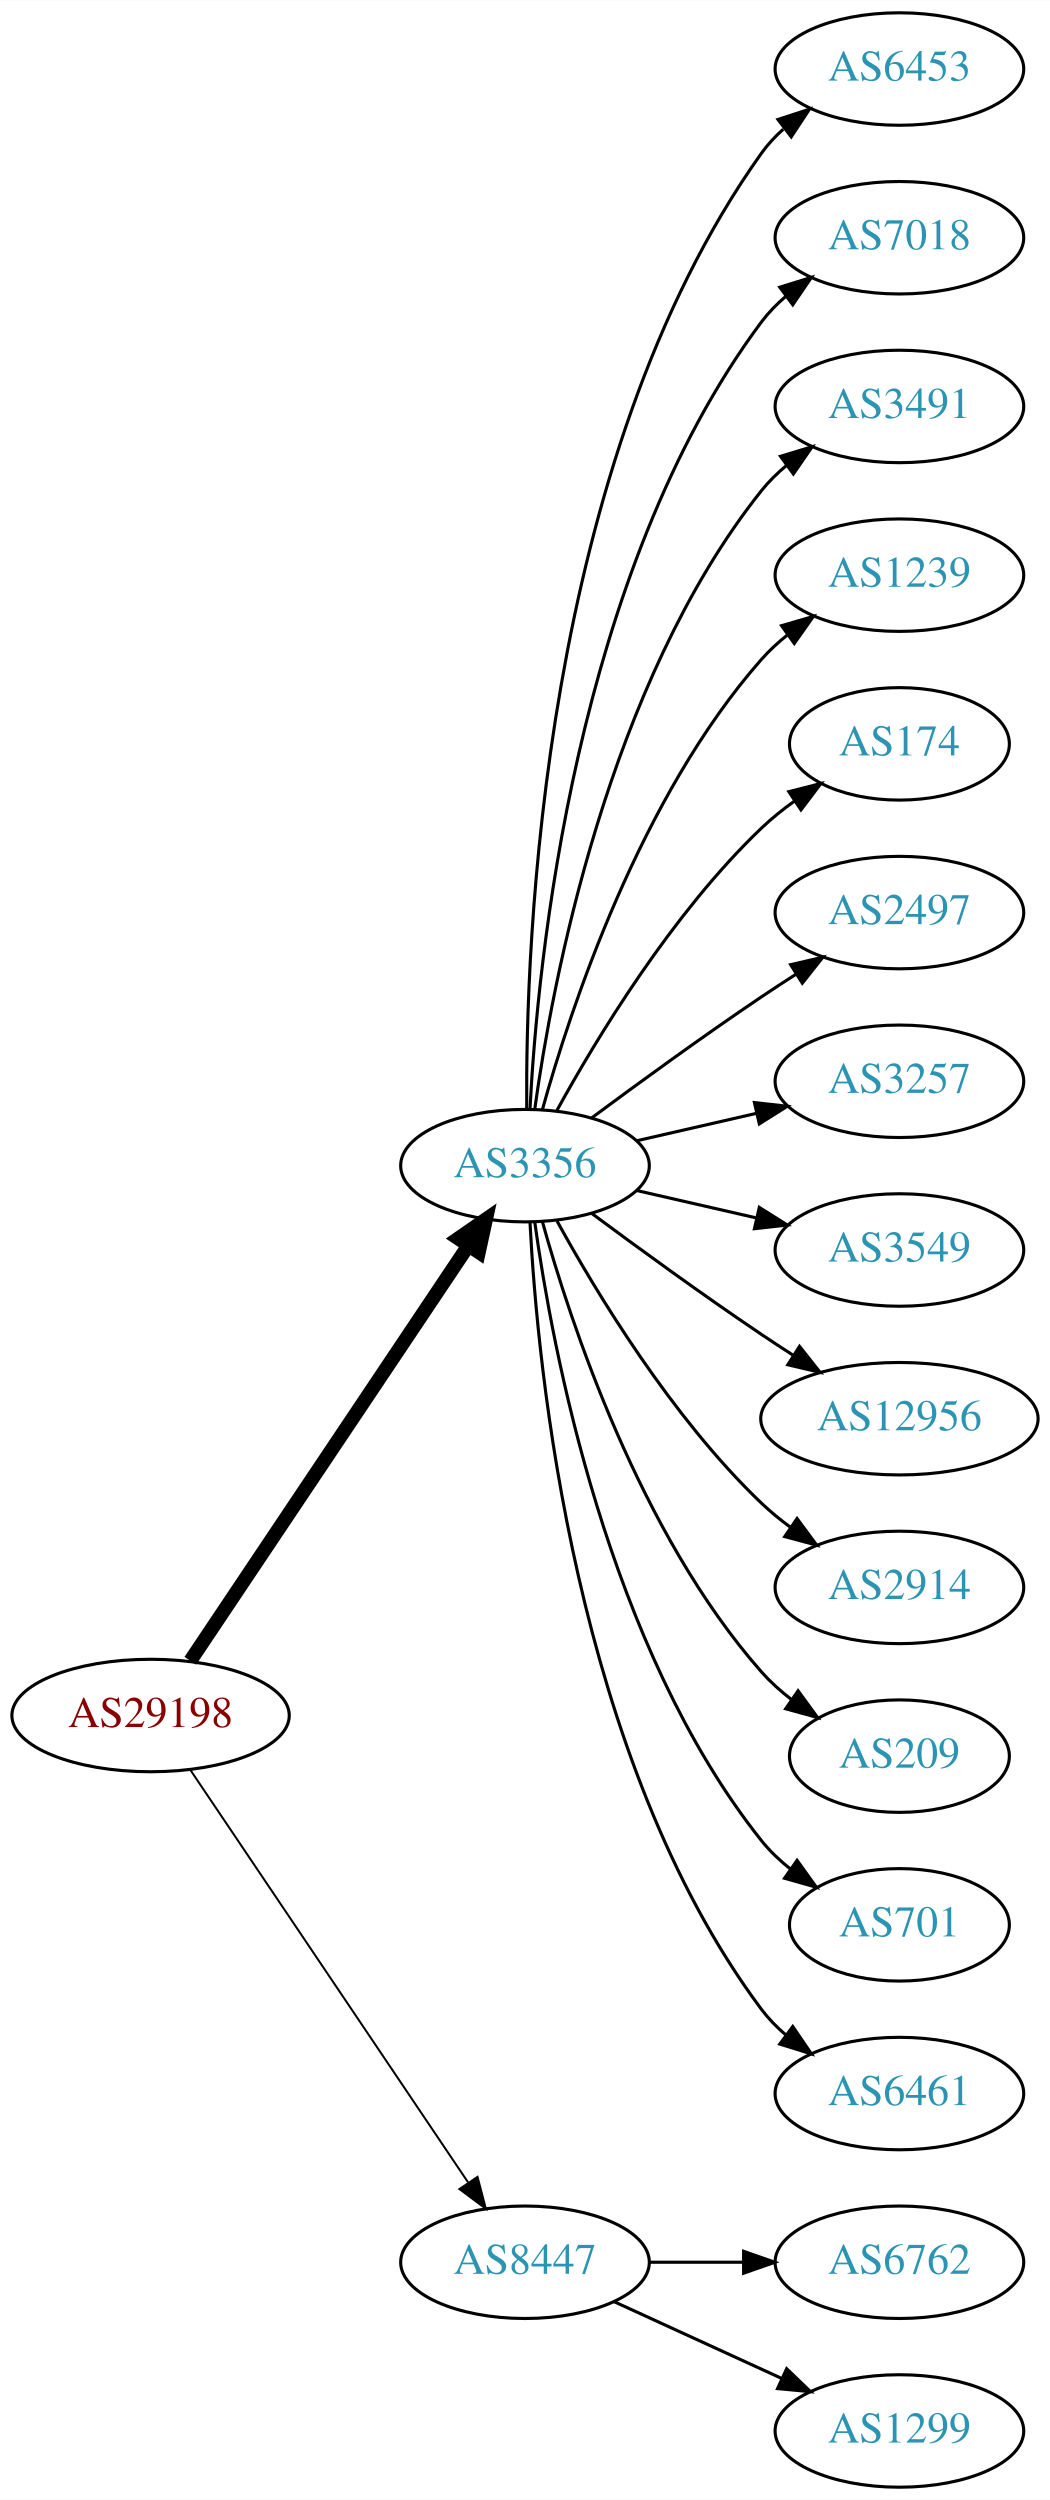
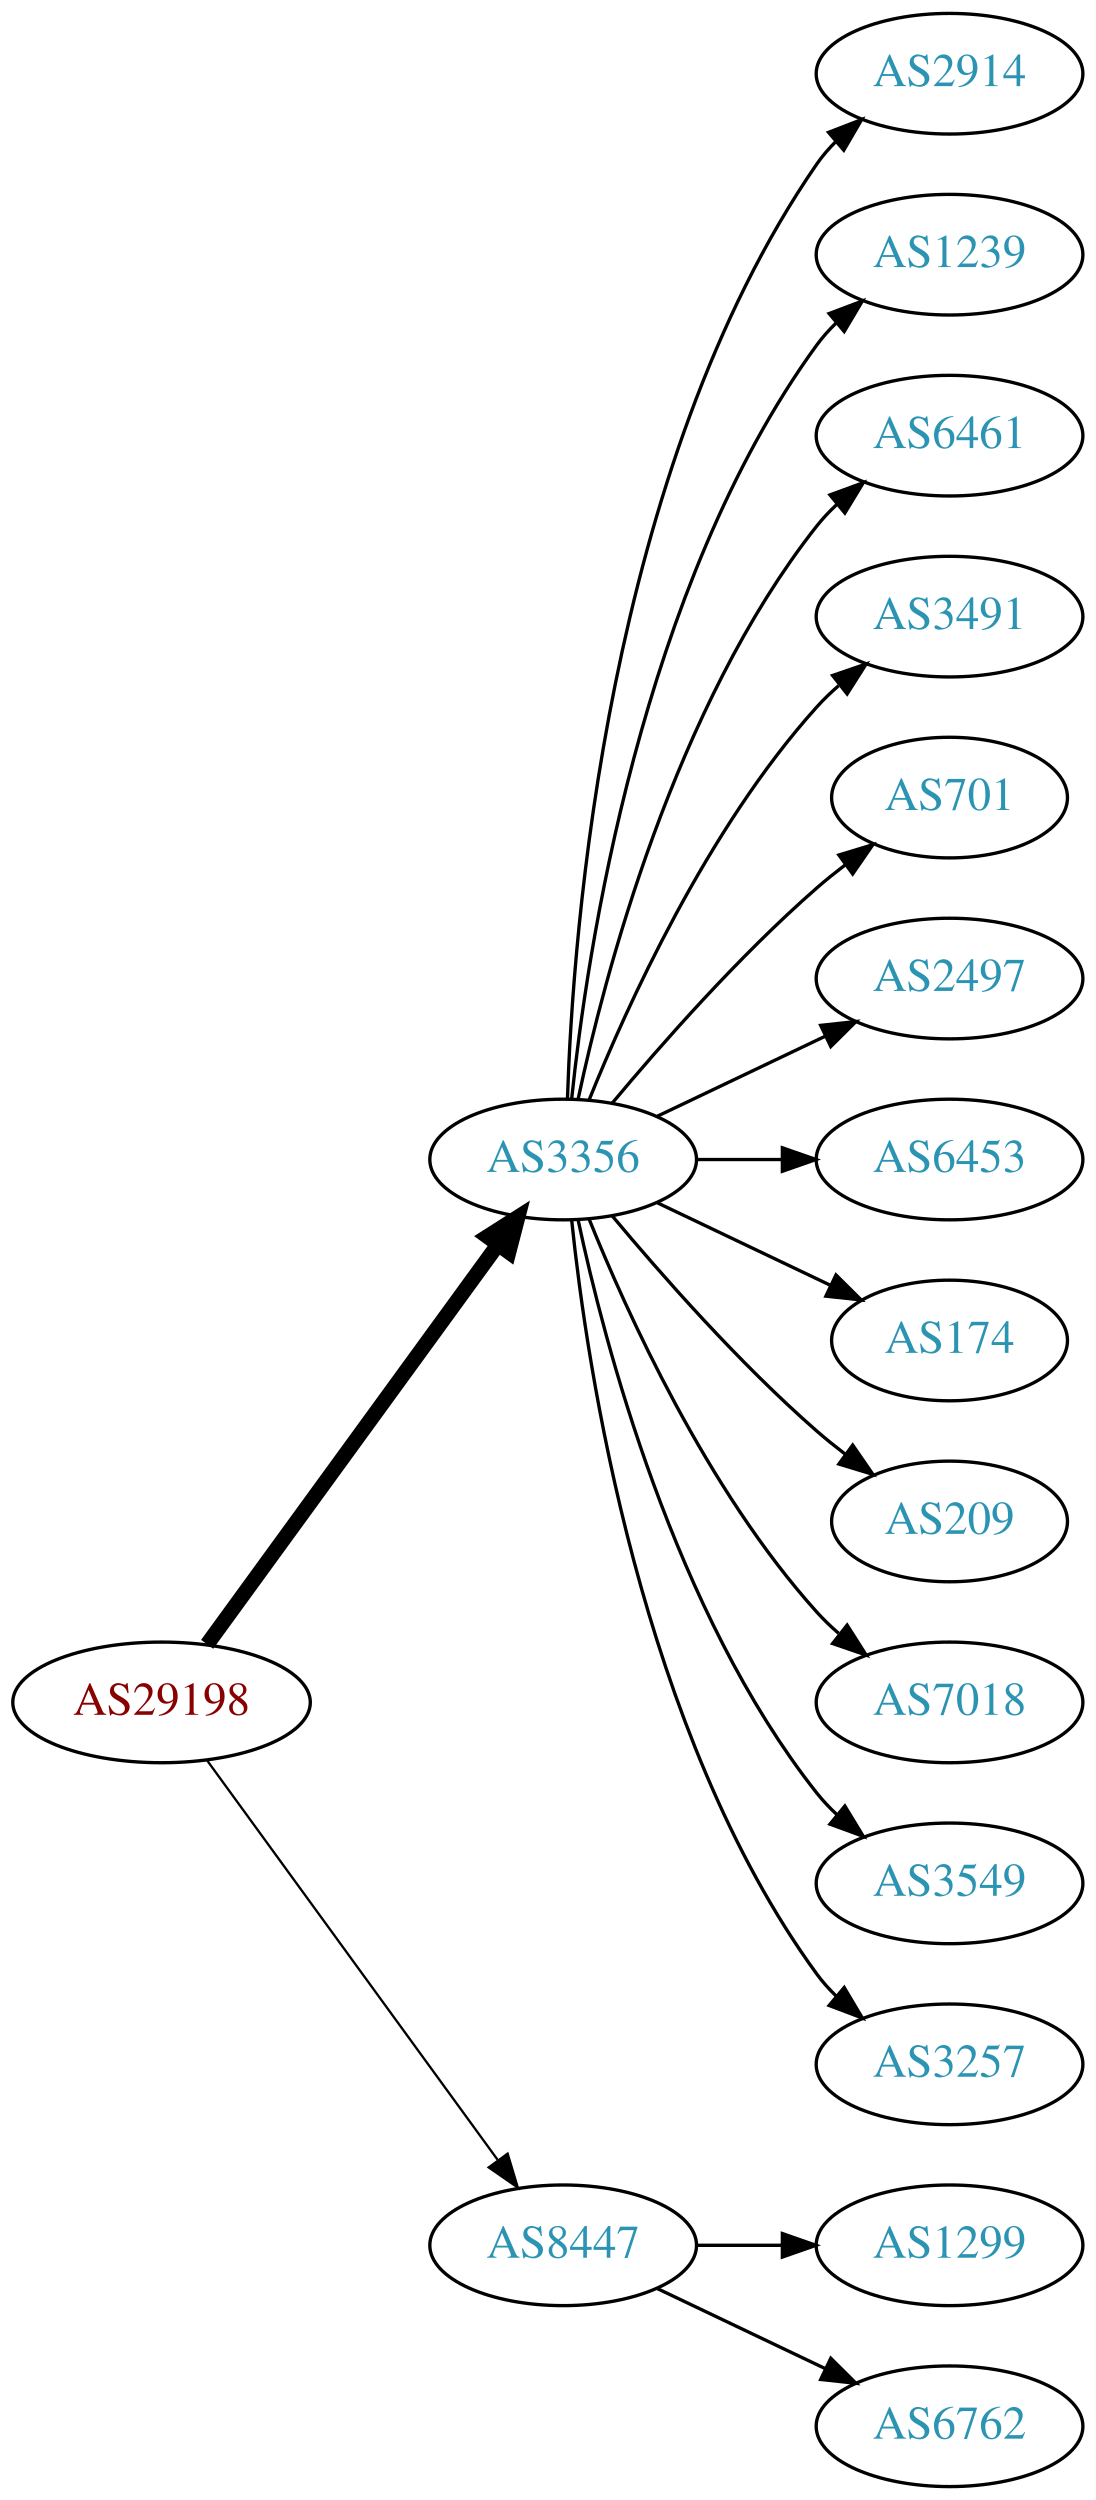
- <svg xmlns="http://www.w3.org/2000/svg" xmlns:xlink="http://www.w3.org/1999/xlink" width="336pt" height="800pt" viewBox="0.00 0.00 336.08 800.00">
-   <g id="graph0" class="graph" transform="scale(1 1) rotate(0) translate(4 796)">
-     <polygon fill="white" stroke="none" points="-4,4 -4,-796 332.077,-796 332.077,4 -4,4" />
+ <svg xmlns="http://www.w3.org/2000/svg" xmlns:xlink="http://www.w3.org/1999/xlink" width="327pt" height="746pt" viewBox="0.00 0.00 326.98 746.00">
+   <g id="graph0" class="graph" transform="scale(1 1) rotate(0) translate(4 742)">
+     <polygon fill="white" stroke="none" points="-4,4 -4,-742 322.978,-742 322.978,4 -4,4" />
    <g id="node1" class="node">
      <g id="a_node1">
        <a xlink:href="/asn/29198" xlink:title="AS29198 ~ Schenker und Co AG [AT]">
-           <ellipse fill="#ffffff" stroke="black" cx="44.196" cy="-247" rx="44.393" ry="18" />
-           <text text-anchor="middle" x="44.196" y="-243.3" font-family="Times,serif" font-size="14.00" fill="#880000">AS29198</text>
+           <ellipse fill="#ffffff" stroke="black" cx="44.196" cy="-234" rx="44.393" ry="18" />
+           <text text-anchor="middle" x="44.196" y="-230.3" font-family="Times,serif" font-size="14.00" fill="#880000">AS29198</text>
        </a>
      </g>
    </g>
    <g id="node2" class="node">
      <g id="a_node2">
        <a xlink:href="/asn/3356" xlink:title="AS3356 ~ Level 3 Parent, LLC [US]">
-           <ellipse fill="#ffffff" stroke="black" cx="164.039" cy="-423" rx="39.794" ry="18" />
-           <text text-anchor="middle" x="164.039" y="-419.3" font-family="Times,serif" font-size="14.00" fill="#2c94b3">AS3356</text>
+           <ellipse fill="#ffffff" stroke="black" cx="164.039" cy="-396" rx="39.794" ry="18" />
+           <text text-anchor="middle" x="164.039" y="-392.3" font-family="Times,serif" font-size="14.00" fill="#2c94b3">AS3356</text>
        </a>
      </g>
    </g>
    <g id="edge1" class="edge">
-       <path fill="none" stroke="black" stroke-width="4.5" d="M56.926,-264.519C77.803,-295.699 121.491,-360.948 145.794,-397.245" />
-       <polygon fill="black" stroke="black" stroke-width="4.5" points="142.694,-399.693 151.53,-405.811 149.238,-395.311 142.694,-399.693" />
+       <path fill="none" stroke="black" stroke-width="4.5" d="M57.807,-251.337C78.628,-279.96 120.29,-337.233 144.479,-370.486" />
+       <polygon fill="black" stroke="black" stroke-width="4.5" points="141.451,-373.017 150.518,-378.788 147.82,-368.385 141.451,-373.017" />
    </g>
    <g id="node3" class="node">
      <g id="a_node3">
        <a xlink:href="/asn/8447" xlink:title="AS8447 ~ A1 Telekom Austria AG [AT]">
          <ellipse fill="#ffffff" stroke="black" cx="164.039" cy="-72" rx="39.794" ry="18" />
          <text text-anchor="middle" x="164.039" y="-68.3" font-family="Times,serif" font-size="14.00" fill="#2c94b3">AS8447</text>
        </a>
      </g>
    </g>
    <g id="edge2" class="edge">
-       <path fill="none" stroke="black" stroke-width="0.643" d="M56.926,-229.581C77.803,-198.578 121.491,-133.699 145.794,-97.608" />
-       <polygon fill="black" stroke="black" stroke-width="0.643" points="148.847,-99.341 151.53,-89.091 143.041,-95.431 148.847,-99.341" />
+       <path fill="none" stroke="black" stroke-width="0.692" d="M57.807,-216.663C78.628,-188.04 120.29,-130.767 144.479,-97.514" />
+       <polygon fill="black" stroke="black" stroke-width="0.692" points="147.466,-99.358 150.518,-89.212 141.805,-95.24 147.466,-99.358" />
    </g>
    <g id="node4" class="node">
      <g id="a_node4">
-         <a xlink:href="/asn/6453" xlink:title="AS6453 ~ TATA COMMUNICATIONS (AMERICA) INC [US]">
-           <ellipse fill="#ffffff" stroke="black" cx="283.881" cy="-774" rx="39.794" ry="18" />
-           <text text-anchor="middle" x="283.881" y="-770.3" font-family="Times,serif" font-size="14.00" fill="#2c94b3">AS6453</text>
+         <a xlink:href="/asn/2914" xlink:title="AS2914 ~ NTT America, Inc. [US]">
+           <ellipse fill="#ffffff" stroke="black" cx="279.332" cy="-720" rx="39.794" ry="18" />
+           <text text-anchor="middle" x="279.332" y="-716.3" font-family="Times,serif" font-size="14.00" fill="#2c94b3">AS2914</text>
        </a>
      </g>
    </g>
    <g id="edge3" class="edge">
-       <path fill="none" stroke="black" d="M164.587,-441.063C164.168,-493.503 169.322,-648.293 239.685,-747 241.687,-749.809 244.082,-752.388 246.703,-754.743" />
-       <polygon fill="black" stroke="black" points="245.007,-757.852 255.079,-761.139 249.255,-752.288 245.007,-757.852" />
+       <path fill="none" stroke="black" d="M165.318,-414.161C166.917,-463.461 177.066,-602.175 239.685,-693 241.34,-695.401 243.283,-697.656 245.401,-699.76" />
+       <polygon fill="black" stroke="black" points="243.232,-702.51 253.118,-706.322 247.767,-697.177 243.232,-702.51" />
    </g>
    <g id="node5" class="node">
      <g id="a_node5">
-         <a xlink:href="/asn/7018" xlink:title="AS7018 ~ AT&amp;T Services, Inc. [US]">
-           <ellipse fill="#ffffff" stroke="black" cx="283.881" cy="-720" rx="39.794" ry="18" />
-           <text text-anchor="middle" x="283.881" y="-716.3" font-family="Times,serif" font-size="14.00" fill="#2c94b3">AS7018</text>
+         <a xlink:href="/asn/1239" xlink:title="AS1239 ~ Sprint [US]">
+           <ellipse fill="#ffffff" stroke="black" cx="279.332" cy="-666" rx="39.794" ry="18" />
+           <text text-anchor="middle" x="279.332" y="-662.3" font-family="Times,serif" font-size="14.00" fill="#2c94b3">AS1239</text>
        </a>
      </g>
    </g>
    <g id="edge4" class="edge">
-       <path fill="none" stroke="black" d="M165.63,-441.023C168.007,-487.412 179.925,-612.893 239.685,-693 241.933,-696.013 244.624,-698.769 247.551,-701.272" />
-       <polygon fill="black" stroke="black" points="245.582,-704.169 255.702,-707.303 249.746,-698.542 245.582,-704.169" />
+       <path fill="none" stroke="black" d="M166.595,-414.256C171.066,-457.303 187.199,-566.94 239.685,-639 241.402,-641.357 243.389,-643.581 245.538,-645.663" />
+       <polygon fill="black" stroke="black" points="243.402,-648.439 253.313,-652.183 247.9,-643.075 243.402,-648.439" />
    </g>
    <g id="node6" class="node">
      <g id="a_node6">
-         <a xlink:href="/asn/3491" xlink:title="AS3491 ~ PCCW Global, Inc. [US]">
-           <ellipse fill="#ffffff" stroke="black" cx="283.881" cy="-666" rx="39.794" ry="18" />
-           <text text-anchor="middle" x="283.881" y="-662.3" font-family="Times,serif" font-size="14.00" fill="#2c94b3">AS3491</text>
+         <a xlink:href="/asn/6461" xlink:title="AS6461 ~ Zayo Bandwidth [US]">
+           <ellipse fill="#ffffff" stroke="black" cx="279.332" cy="-612" rx="39.794" ry="18" />
+           <text text-anchor="middle" x="279.332" y="-608.3" font-family="Times,serif" font-size="14.00" fill="#2c94b3">AS6461</text>
        </a>
      </g>
    </g>
    <g id="edge5" class="edge">
-       <path fill="none" stroke="black" d="M167.178,-441.17C172.678,-480.974 190.504,-577.233 239.685,-639 242.026,-641.94 244.781,-644.649 247.747,-647.121" />
-       <polygon fill="black" stroke="black" points="245.812,-650.042 255.953,-653.11 249.939,-644.388 245.812,-650.042" />
+       <path fill="none" stroke="black" d="M168.529,-414.16C176.16,-450.03 197.152,-531.155 239.685,-585 241.493,-587.288 243.545,-589.462 245.74,-591.51" />
+       <polygon fill="black" stroke="black" points="243.651,-594.323 253.6,-597.966 248.094,-588.914 243.651,-594.323" />
    </g>
    <g id="node7" class="node">
      <g id="a_node7">
-         <a xlink:href="/asn/1239" xlink:title="AS1239 ~ Sprint [US]">
-           <ellipse fill="#ffffff" stroke="black" cx="283.881" cy="-612" rx="39.794" ry="18" />
-           <text text-anchor="middle" x="283.881" y="-608.3" font-family="Times,serif" font-size="14.00" fill="#2c94b3">AS1239</text>
+         <a xlink:href="/asn/3491" xlink:title="AS3491 ~ PCCW Global, Inc. [US]">
+           <ellipse fill="#ffffff" stroke="black" cx="279.332" cy="-558" rx="39.794" ry="18" />
+           <text text-anchor="middle" x="279.332" y="-554.3" font-family="Times,serif" font-size="14.00" fill="#2c94b3">AS3491</text>
        </a>
      </g>
    </g>
    <g id="edge6" class="edge">
-       <path fill="none" stroke="black" d="M169.612,-440.946C178.517,-472.995 200.801,-540.842 239.685,-585 242.169,-587.821 245.019,-590.449 248.044,-592.871" />
-       <polygon fill="black" stroke="black" points="246.162,-595.828 256.334,-598.791 250.23,-590.131 246.162,-595.828" />
+       <path fill="none" stroke="black" d="M171.786,-413.787C182.837,-441.243 206.891,-494.578 239.685,-531 241.688,-533.224 243.906,-535.363 246.239,-537.397" />
+       <polygon fill="black" stroke="black" points="244.437,-540.433 254.458,-543.873 248.769,-534.935 244.437,-540.433" />
    </g>
    <g id="node8" class="node">
      <g id="a_node8">
-         <a xlink:href="/asn/174" xlink:title="AS174 ~ Cogent Communications [US]">
-           <ellipse fill="#ffffff" stroke="black" cx="283.881" cy="-558" rx="35.194" ry="18" />
-           <text text-anchor="middle" x="283.881" y="-554.3" font-family="Times,serif" font-size="14.00" fill="#2c94b3">AS174</text>
+         <a xlink:href="/asn/701" xlink:title="AS701 ~ UUNET [US]">
+           <ellipse fill="#ffffff" stroke="black" cx="279.332" cy="-504" rx="35.194" ry="18" />
+           <text text-anchor="middle" x="279.332" y="-500.3" font-family="Times,serif" font-size="14.00" fill="#2c94b3">AS701</text>
        </a>
      </g>
    </g>
    <g id="edge7" class="edge">
-       <path fill="none" stroke="black" d="M174.28,-440.713C186.825,-463.561 211.002,-503.611 239.685,-531 242.939,-534.107 246.606,-537.046 250.393,-539.76" />
-       <polygon fill="black" stroke="black" points="248.495,-542.701 258.761,-545.322 252.37,-536.872 248.495,-542.701" />
+       <path fill="none" stroke="black" d="M178.669,-412.817C192.951,-429.929 216.498,-456.745 239.685,-477 242.355,-479.332 245.228,-481.648 248.158,-483.886" />
+       <polygon fill="black" stroke="black" points="246.309,-486.87 256.449,-489.939 250.436,-481.216 246.309,-486.87" />
    </g>
    <g id="node9" class="node">
      <g id="a_node9">
        <a xlink:href="/asn/2497" xlink:title="AS2497 ~ Internet Initiative Japan Inc. [JP]">
-           <ellipse fill="#ffffff" stroke="black" cx="283.881" cy="-504" rx="39.794" ry="18" />
-           <text text-anchor="middle" x="283.881" y="-500.3" font-family="Times,serif" font-size="14.00" fill="#2c94b3">AS2497</text>
+           <ellipse fill="#ffffff" stroke="black" cx="279.332" cy="-450" rx="39.794" ry="18" />
+           <text text-anchor="middle" x="279.332" y="-446.3" font-family="Times,serif" font-size="14.00" fill="#2c94b3">AS2497</text>
        </a>
      </g>
    </g>
    <g id="edge8" class="edge">
-       <path fill="none" stroke="black" d="M185.369,-438.277C200.231,-449.304 220.976,-464.407 239.685,-477 243.234,-479.389 246.984,-481.839 250.733,-484.242" />
-       <polygon fill="black" stroke="black" points="249.059,-487.325 259.381,-489.712 252.801,-481.409 249.059,-487.325" />
+       <path fill="none" stroke="black" d="M192.175,-408.934C207.169,-416.081 225.99,-425.052 242.213,-432.785" />
+       <polygon fill="black" stroke="black" points="240.884,-436.028 251.417,-437.171 243.895,-429.709 240.884,-436.028" />
    </g>
    <g id="node10" class="node">
      <g id="a_node10">
-         <a xlink:href="/asn/3257" xlink:title="AS3257 ~ GTT [DE]">
-           <ellipse fill="#ffffff" stroke="black" cx="283.881" cy="-450" rx="39.794" ry="18" />
-           <text text-anchor="middle" x="283.881" y="-446.3" font-family="Times,serif" font-size="14.00" fill="#2c94b3">AS3257</text>
+         <a xlink:href="/asn/6453" xlink:title="AS6453 ~ TATA COMMUNICATIONS (AMERICA) INC [US]">
+           <ellipse fill="#ffffff" stroke="black" cx="279.332" cy="-396" rx="39.794" ry="18" />
+           <text text-anchor="middle" x="279.332" y="-392.3" font-family="Times,serif" font-size="14.00" fill="#2c94b3">AS6453</text>
        </a>
      </g>
    </g>
    <g id="edge9" class="edge">
-       <path fill="none" stroke="black" d="M199.758,-430.955C211.758,-433.704 225.379,-436.825 238.071,-439.733" />
-       <polygon fill="black" stroke="black" points="237.474,-443.187 248.003,-442.009 239.037,-436.364 237.474,-443.187" />
+       <path fill="none" stroke="black" d="M203.711,-396C211.914,-396 220.678,-396 229.21,-396" />
+       <polygon fill="black" stroke="black" points="229.449,-399.5 239.449,-396 229.449,-392.5 229.449,-399.5" />
    </g>
    <g id="node11" class="node">
      <g id="a_node11">
-         <a xlink:href="/asn/3549" xlink:title="AS3549 ~ Level 3 Parent, LLC [US]">
-           <ellipse fill="#ffffff" stroke="black" cx="283.881" cy="-396" rx="39.794" ry="18" />
-           <text text-anchor="middle" x="283.881" y="-392.3" font-family="Times,serif" font-size="14.00" fill="#2c94b3">AS3549</text>
+         <a xlink:href="/asn/174" xlink:title="AS174 ~ Cogent Communications [US]">
+           <ellipse fill="#ffffff" stroke="black" cx="279.332" cy="-342" rx="35.194" ry="18" />
+           <text text-anchor="middle" x="279.332" y="-338.3" font-family="Times,serif" font-size="14.00" fill="#2c94b3">AS174</text>
        </a>
      </g>
    </g>
    <g id="edge10" class="edge">
-       <path fill="none" stroke="black" d="M199.758,-415.045C211.758,-412.296 225.379,-409.175 238.071,-406.267" />
-       <polygon fill="black" stroke="black" points="239.037,-409.636 248.003,-403.991 237.474,-402.813 239.037,-409.636" />
+       <path fill="none" stroke="black" d="M192.175,-383.066C207.607,-375.71 227.092,-366.423 243.628,-358.541" />
+       <polygon fill="black" stroke="black" points="245.448,-361.551 252.969,-354.089 242.436,-355.232 245.448,-361.551" />
    </g>
    <g id="node12" class="node">
      <g id="a_node12">
-         <a xlink:href="/asn/12956" xlink:title="AS12956 ~ TELXIUS [ES]">
-           <ellipse fill="#ffffff" stroke="black" cx="283.881" cy="-342" rx="44.393" ry="18" />
-           <text text-anchor="middle" x="283.881" y="-338.3" font-family="Times,serif" font-size="14.00" fill="#2c94b3">AS12956</text>
+         <a xlink:href="/asn/209" xlink:title="AS209 ~ CenturyLink Communications, LLC [US]">
+           <ellipse fill="#ffffff" stroke="black" cx="279.332" cy="-288" rx="35.194" ry="18" />
+           <text text-anchor="middle" x="279.332" y="-284.3" font-family="Times,serif" font-size="14.00" fill="#2c94b3">AS209</text>
        </a>
      </g>
    </g>
    <g id="edge11" class="edge">
-       <path fill="none" stroke="black" d="M185.369,-407.723C200.231,-396.696 220.976,-381.593 239.685,-369 242.975,-366.785 246.438,-364.518 249.912,-362.285" />
-       <polygon fill="black" stroke="black" points="251.909,-365.163 258.479,-356.852 248.16,-359.252 251.909,-365.163" />
+       <path fill="none" stroke="black" d="M178.669,-379.183C192.951,-362.071 216.498,-335.255 239.685,-315 242.355,-312.668 245.228,-310.352 248.158,-308.114" />
+       <polygon fill="black" stroke="black" points="250.436,-310.784 256.449,-302.061 246.309,-305.13 250.436,-310.784" />
    </g>
    <g id="node13" class="node">
      <g id="a_node13">
-         <a xlink:href="/asn/2914" xlink:title="AS2914 ~ NTT America, Inc. [US]">
-           <ellipse fill="#ffffff" stroke="black" cx="283.881" cy="-288" rx="39.794" ry="18" />
-           <text text-anchor="middle" x="283.881" y="-284.3" font-family="Times,serif" font-size="14.00" fill="#2c94b3">AS2914</text>
+         <a xlink:href="/asn/7018" xlink:title="AS7018 ~ AT&amp;T Services, Inc. [US]">
+           <ellipse fill="#ffffff" stroke="black" cx="279.332" cy="-234" rx="39.794" ry="18" />
+           <text text-anchor="middle" x="279.332" y="-230.3" font-family="Times,serif" font-size="14.00" fill="#2c94b3">AS7018</text>
        </a>
      </g>
    </g>
    <g id="edge12" class="edge">
-       <path fill="none" stroke="black" d="M174.28,-405.287C186.825,-382.439 211.002,-342.389 239.685,-315 242.553,-312.261 245.742,-309.653 249.051,-307.215" />
-       <polygon fill="black" stroke="black" points="251.114,-310.044 257.411,-301.523 247.175,-304.258 251.114,-310.044" />
+       <path fill="none" stroke="black" d="M171.786,-378.213C182.837,-350.757 206.891,-297.422 239.685,-261 241.688,-258.776 243.906,-256.637 246.239,-254.603" />
+       <polygon fill="black" stroke="black" points="248.769,-257.065 254.458,-248.127 244.437,-251.567 248.769,-257.065" />
    </g>
    <g id="node14" class="node">
      <g id="a_node14">
-         <a xlink:href="/asn/209" xlink:title="AS209 ~ CenturyLink Communications, LLC [US]">
-           <ellipse fill="#ffffff" stroke="black" cx="283.881" cy="-234" rx="35.194" ry="18" />
-           <text text-anchor="middle" x="283.881" y="-230.3" font-family="Times,serif" font-size="14.00" fill="#2c94b3">AS209</text>
+         <a xlink:href="/asn/3549" xlink:title="AS3549 ~ Level 3 Parent, LLC [US]">
+           <ellipse fill="#ffffff" stroke="black" cx="279.332" cy="-180" rx="39.794" ry="18" />
+           <text text-anchor="middle" x="279.332" y="-176.3" font-family="Times,serif" font-size="14.00" fill="#2c94b3">AS3549</text>
        </a>
      </g>
    </g>
    <g id="edge13" class="edge">
-       <path fill="none" stroke="black" d="M169.612,-405.054C178.517,-373.005 200.801,-305.158 239.685,-261 242.512,-257.789 245.814,-254.828 249.309,-252.136" />
-       <polygon fill="black" stroke="black" points="251.443,-254.916 257.684,-246.355 247.466,-249.155 251.443,-254.916" />
+       <path fill="none" stroke="black" d="M168.529,-377.84C176.16,-341.97 197.152,-260.845 239.685,-207 241.493,-204.712 243.545,-202.538 245.74,-200.49" />
+       <polygon fill="black" stroke="black" points="248.094,-203.086 253.6,-194.034 243.651,-197.677 248.094,-203.086" />
    </g>
    <g id="node15" class="node">
      <g id="a_node15">
-         <a xlink:href="/asn/701" xlink:title="AS701 ~ UUNET [US]">
-           <ellipse fill="#ffffff" stroke="black" cx="283.881" cy="-180" rx="35.194" ry="18" />
-           <text text-anchor="middle" x="283.881" y="-176.3" font-family="Times,serif" font-size="14.00" fill="#2c94b3">AS701</text>
+         <a xlink:href="/asn/3257" xlink:title="AS3257 ~ GTT [DE]">
+           <ellipse fill="#ffffff" stroke="black" cx="279.332" cy="-126" rx="39.794" ry="18" />
+           <text text-anchor="middle" x="279.332" y="-122.3" font-family="Times,serif" font-size="14.00" fill="#2c94b3">AS3257</text>
        </a>
      </g>
    </g>
    <g id="edge14" class="edge">
-       <path fill="none" stroke="black" d="M167.178,-404.83C172.678,-365.026 190.504,-268.767 239.685,-207 242.35,-203.653 245.55,-200.607 248.988,-197.868" />
-       <polygon fill="black" stroke="black" points="251.126,-200.643 257.302,-192.035 247.106,-194.913 251.126,-200.643" />
+       <path fill="none" stroke="black" d="M166.595,-377.744C171.066,-334.697 187.199,-225.06 239.685,-153 241.402,-150.643 243.389,-148.419 245.538,-146.337" />
+       <polygon fill="black" stroke="black" points="247.9,-148.925 253.313,-139.817 243.402,-143.561 247.9,-148.925" />
    </g>
    <g id="node16" class="node">
      <g id="a_node16">
-         <a xlink:href="/asn/6461" xlink:title="AS6461 ~ Zayo Bandwidth [US]">
-           <ellipse fill="#ffffff" stroke="black" cx="283.881" cy="-126" rx="39.794" ry="18" />
-           <text text-anchor="middle" x="283.881" y="-122.3" font-family="Times,serif" font-size="14.00" fill="#2c94b3">AS6461</text>
+         <a xlink:href="/asn/1299" xlink:title="AS1299 ~ Telia Carrier [EU]">
+           <ellipse fill="#ffffff" stroke="black" cx="279.332" cy="-72" rx="39.794" ry="18" />
+           <text text-anchor="middle" x="279.332" y="-68.3" font-family="Times,serif" font-size="14.00" fill="#2c94b3">AS1299</text>
        </a>
      </g>
    </g>
    <g id="edge15" class="edge">
-       <path fill="none" stroke="black" d="M165.63,-404.977C168.007,-358.588 179.925,-233.107 239.685,-153 241.933,-149.987 244.624,-147.231 247.551,-144.728" />
-       <polygon fill="black" stroke="black" points="249.746,-147.458 255.702,-138.697 245.582,-141.831 249.746,-147.458" />
+       <path fill="none" stroke="black" d="M203.711,-72C211.914,-72 220.678,-72 229.21,-72" />
+       <polygon fill="black" stroke="black" points="229.449,-75.5 239.449,-72 229.449,-68.5 229.449,-75.5" />
    </g>
    <g id="node17" class="node">
      <g id="a_node17">
        <a xlink:href="/asn/6762" xlink:title="AS6762 ~ TELECOM ITALIA SPARKLE S.p.A. [IT]">
-           <ellipse fill="#ffffff" stroke="black" cx="283.881" cy="-72" rx="39.794" ry="18" />
-           <text text-anchor="middle" x="283.881" y="-68.3" font-family="Times,serif" font-size="14.00" fill="#2c94b3">AS6762</text>
+           <ellipse fill="#ffffff" stroke="black" cx="279.332" cy="-18" rx="39.794" ry="18" />
+           <text text-anchor="middle" x="279.332" y="-14.3" font-family="Times,serif" font-size="14.00" fill="#2c94b3">AS6762</text>
        </a>
      </g>
    </g>
    <g id="edge16" class="edge">
-       <path fill="none" stroke="black" d="M203.951,-72C213.505,-72 223.854,-72 233.817,-72" />
-       <polygon fill="black" stroke="black" points="234.009,-75.5 244.009,-72 234.009,-68.5 234.009,-75.5" />
-     </g>
-     <g id="node18" class="node">
-       <g id="a_node18">
-         <a xlink:href="/asn/1299" xlink:title="AS1299 ~ Telia Carrier [EU]">
-           <ellipse fill="#ffffff" stroke="black" cx="283.881" cy="-18" rx="39.794" ry="18" />
-           <text text-anchor="middle" x="283.881" y="-14.3" font-family="Times,serif" font-size="14.00" fill="#2c94b3">AS1299</text>
-         </a>
-       </g>
-     </g>
-     <g id="edge17" class="edge">
-       <path fill="none" stroke="black" d="M192.667,-59.339C208.624,-52.027 228.895,-42.739 246.178,-34.819" />
-       <polygon fill="black" stroke="black" points="247.793,-37.929 255.425,-30.581 244.876,-31.565 247.793,-37.929" />
+       <path fill="none" stroke="black" d="M192.175,-59.066C207.169,-51.919 225.99,-42.948 242.213,-35.215" />
+       <polygon fill="black" stroke="black" points="243.895,-38.291 251.417,-30.829 240.884,-31.972 243.895,-38.291" />
    </g>
  </g>
</svg>
